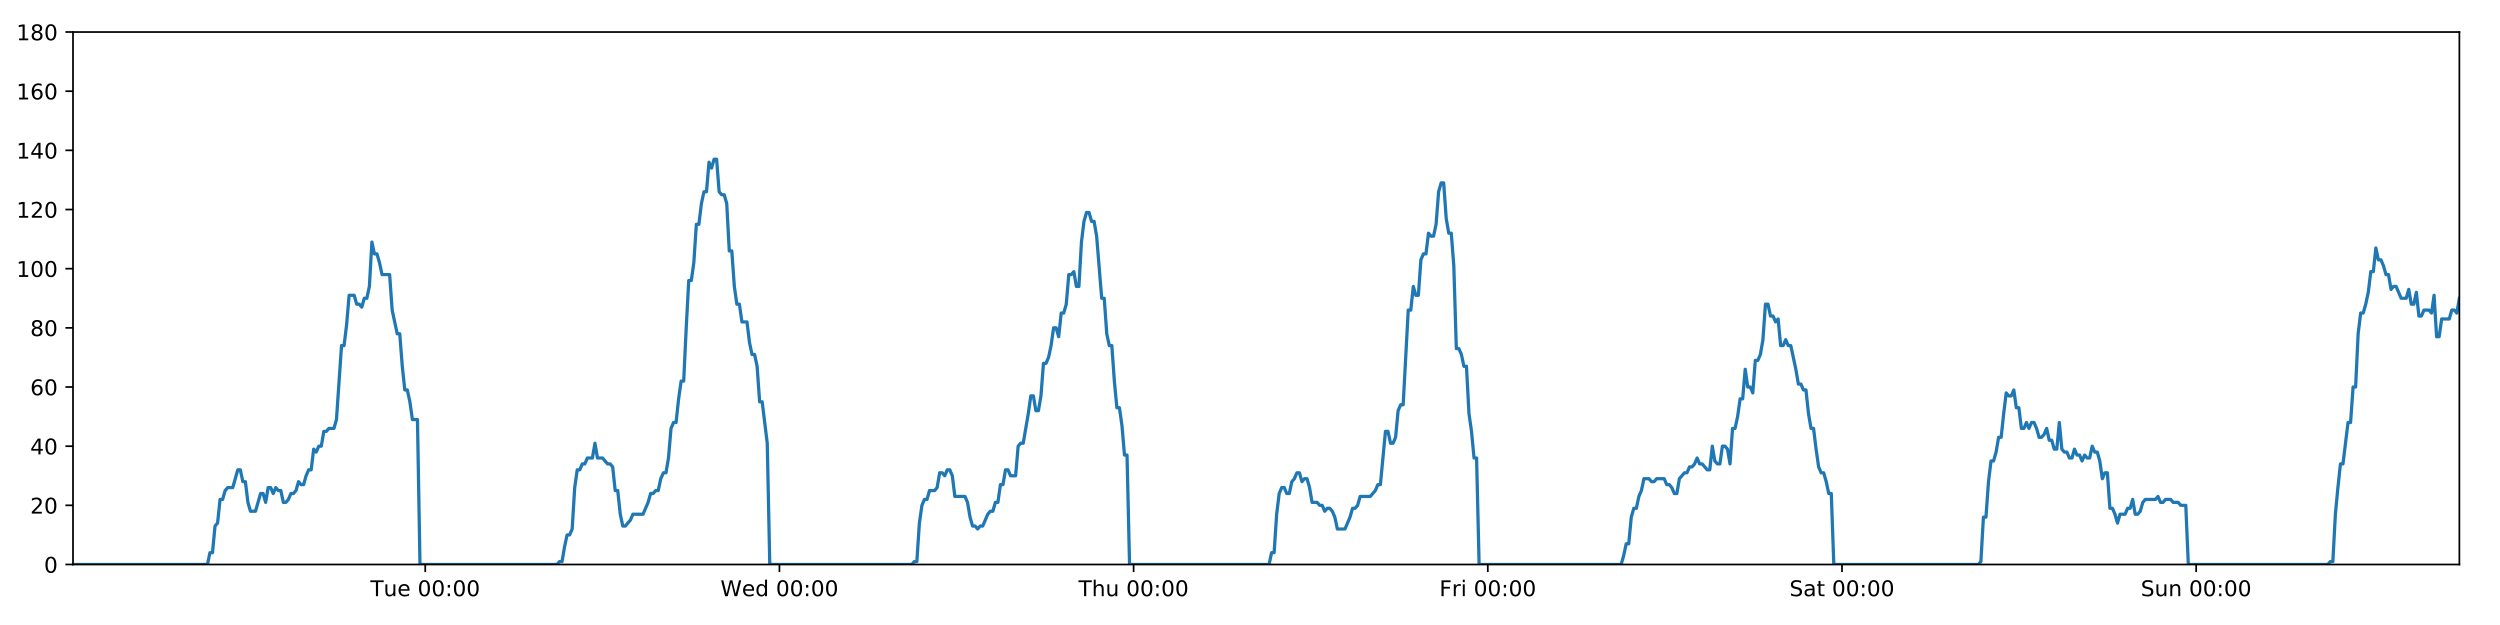
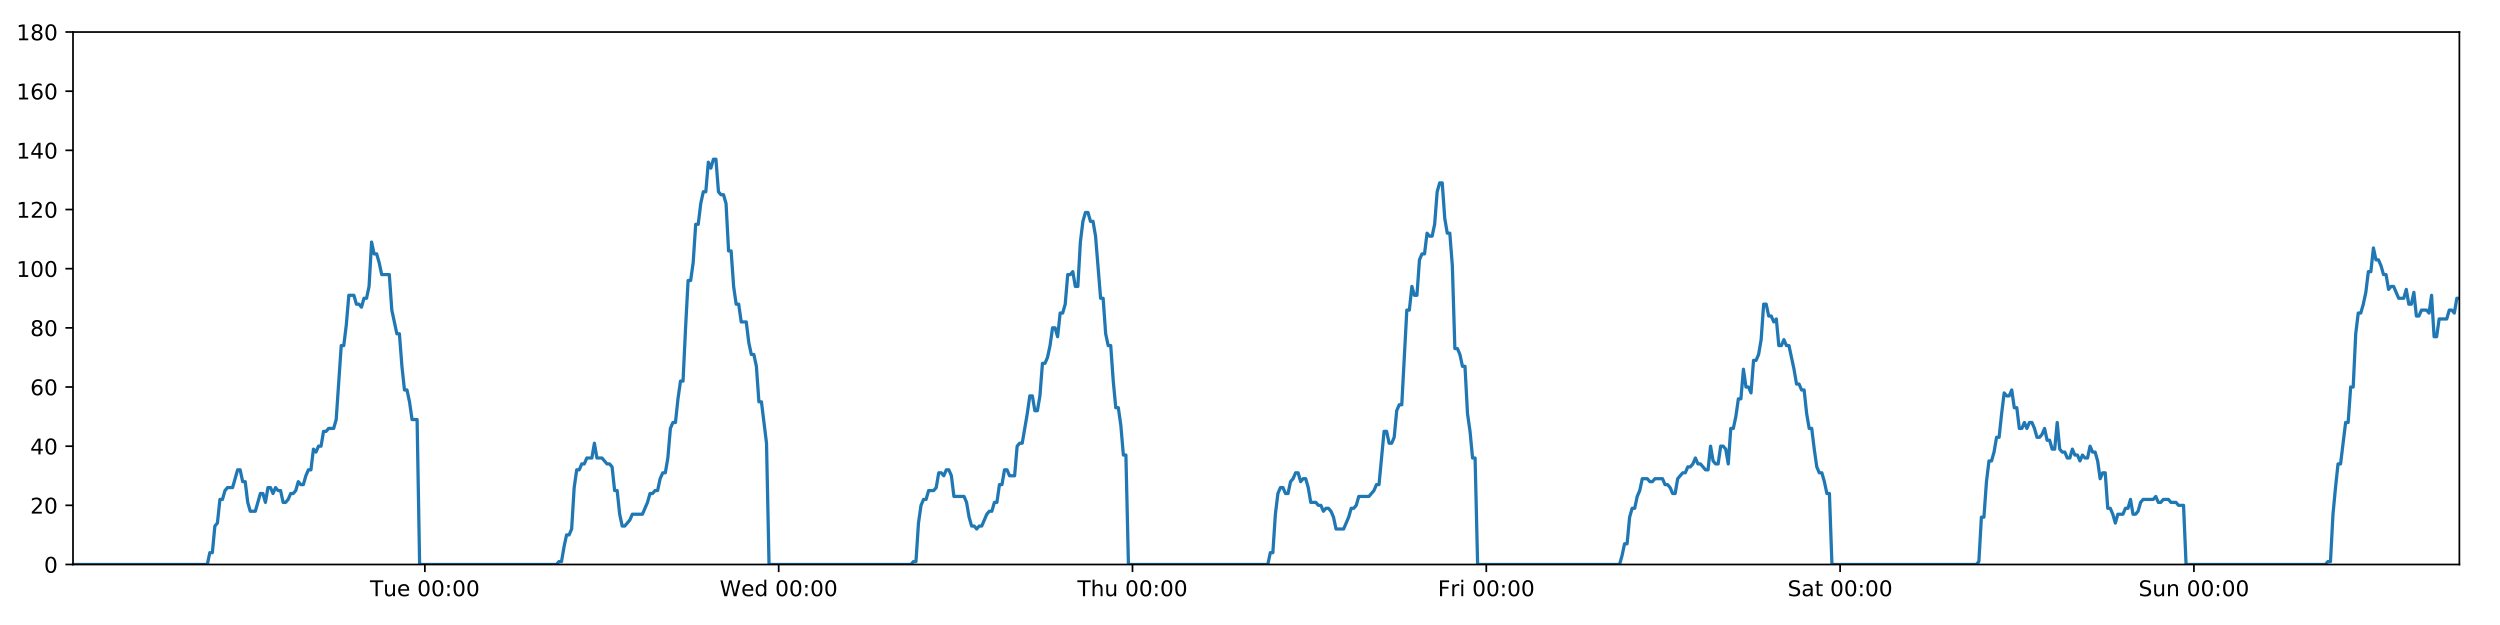
<svg xmlns="http://www.w3.org/2000/svg" xmlns:xlink="http://www.w3.org/1999/xlink" height="288pt" version="1.1" viewBox="0 0 1152 288" width="1152pt">
  <defs>
    <style type="text/css">
*{stroke-linecap:butt;stroke-linejoin:round;}
  </style>
  </defs>
  <g id="figure_1">
    <g id="patch_1">
      <path d="M 0 288  L 1152 288  L 1152 0  L 0 0  z " style="fill:#ffffff;" />
    </g>
    <g id="axes_1">
      <g id="patch_2">
        <path d="M 33.64 260.12  L 1133.28 260.12  L 1133.28 14.76  L 33.64 14.76  z " style="fill:#ffffff;" />
      </g>
      <g id="matplotlib.axis_1">
        <g id="xtick_1">
          <g id="line2d_1">
            <defs>
-               <path d="M 0 0  L 0 3.5  " id="m81a077b150" style="stroke:#000000;stroke-width:0.8;" />
-             </defs>
-             <g>
-               <use style="stroke:#000000;stroke-width:0.8;" x="195.952" xlink:href="#m81a077b150" y="260.12" />
+               <path d="M 0 0  L 0 3.5  " id="mf040debf55" style="stroke:#000000;stroke-width:0.8;" />
+             </defs>
+             <g>
+               <use style="stroke:#000000;stroke-width:0.8;" x="195.78" xlink:href="#mf040debf55" y="260.12" />
            </g>
          </g>
          <g id="text_1">
            <defs>
              <path d="M -0.297 72.906  L 61.375 72.906  L 61.375 64.594  L 35.5 64.594  L 35.5 0  L 25.594 0  L 25.594 64.594  L -0.297 64.594  z " id="DejaVuSans-84" />
              <path d="M 8.5 21.578  L 8.5 54.688  L 17.484 54.688  L 17.484 21.922  Q 17.484 14.156 20.5 10.266  Q 23.531 6.391 29.594 6.391  Q 36.859 6.391 41.078 11.031  Q 45.312 15.672 45.312 23.688  L 45.312 54.688  L 54.297 54.688  L 54.297 0  L 45.312 0  L 45.312 8.406  Q 42.047 3.422 37.719 1  Q 33.406 -1.422 27.688 -1.422  Q 18.266 -1.422 13.375 4.438  Q 8.5 10.297 8.5 21.578  z M 31.109 56  z " id="DejaVuSans-117" />
              <path d="M 56.203 29.594  L 56.203 25.203  L 14.891 25.203  Q 15.484 15.922 20.484 11.062  Q 25.484 6.203 34.422 6.203  Q 39.594 6.203 44.453 7.469  Q 49.312 8.734 54.109 11.281  L 54.109 2.781  Q 49.266 0.734 44.188 -0.344  Q 39.109 -1.422 33.891 -1.422  Q 20.797 -1.422 13.156 6.188  Q 5.516 13.812 5.516 26.812  Q 5.516 40.234 12.766 48.109  Q 20.016 56 32.328 56  Q 43.359 56 49.781 48.891  Q 56.203 41.797 56.203 29.594  z M 47.219 32.234  Q 47.125 39.594 43.094 43.984  Q 39.062 48.391 32.422 48.391  Q 24.906 48.391 20.391 44.141  Q 15.875 39.891 15.188 32.172  z " id="DejaVuSans-101" />
              <path id="DejaVuSans-32" />
              <path d="M 31.781 66.406  Q 24.172 66.406 20.328 58.906  Q 16.5 51.422 16.5 36.375  Q 16.5 21.391 20.328 13.891  Q 24.172 6.391 31.781 6.391  Q 39.453 6.391 43.281 13.891  Q 47.125 21.391 47.125 36.375  Q 47.125 51.422 43.281 58.906  Q 39.453 66.406 31.781 66.406  z M 31.781 74.219  Q 44.047 74.219 50.516 64.516  Q 56.984 54.828 56.984 36.375  Q 56.984 17.969 50.516 8.266  Q 44.047 -1.422 31.781 -1.422  Q 19.531 -1.422 13.062 8.266  Q 6.594 17.969 6.594 36.375  Q 6.594 54.828 13.062 64.516  Q 19.531 74.219 31.781 74.219  z " id="DejaVuSans-48" />
              <path d="M 11.719 12.406  L 22.016 12.406  L 22.016 0  L 11.719 0  z M 11.719 51.703  L 22.016 51.703  L 22.016 39.312  L 11.719 39.312  z " id="DejaVuSans-58" />
            </defs>
-             <g transform="translate(170.6662 274.7184)scale(0.1 -0.1)">
+             <g transform="translate(170.4941 274.7184)scale(0.1 -0.1)">
              <use xlink:href="#DejaVuSans-84" />
              <use x="60.85" xlink:href="#DejaVuSans-117" />
              <use x="124.229" xlink:href="#DejaVuSans-101" />
              <use x="185.752" xlink:href="#DejaVuSans-32" />
              <use x="217.539" xlink:href="#DejaVuSans-48" />
              <use x="281.162" xlink:href="#DejaVuSans-48" />
              <use x="344.785" xlink:href="#DejaVuSans-58" />
              <use x="378.477" xlink:href="#DejaVuSans-48" />
              <use x="442.1" xlink:href="#DejaVuSans-48" />
            </g>
          </g>
        </g>
        <g id="xtick_2">
          <g id="line2d_2">
            <g>
-               <use style="stroke:#000000;stroke-width:0.8;" x="359.16" xlink:href="#m81a077b150" y="260.12" />
+               <use style="stroke:#000000;stroke-width:0.8;" x="358.815" xlink:href="#mf040debf55" y="260.12" />
            </g>
          </g>
          <g id="text_2">
            <defs>
              <path d="M 3.328 72.906  L 13.281 72.906  L 28.609 11.281  L 43.891 72.906  L 54.984 72.906  L 70.312 11.281  L 85.594 72.906  L 95.609 72.906  L 77.297 0  L 64.891 0  L 49.516 63.281  L 33.984 0  L 21.578 0  z " id="DejaVuSans-87" />
              <path d="M 45.406 46.391  L 45.406 75.984  L 54.391 75.984  L 54.391 0  L 45.406 0  L 45.406 8.203  Q 42.578 3.328 38.25 0.953  Q 33.938 -1.422 27.875 -1.422  Q 17.969 -1.422 11.734 6.484  Q 5.516 14.406 5.516 27.297  Q 5.516 40.188 11.734 48.094  Q 17.969 56 27.875 56  Q 33.938 56 38.25 53.625  Q 42.578 51.266 45.406 46.391  z M 14.797 27.297  Q 14.797 17.391 18.875 11.75  Q 22.953 6.109 30.078 6.109  Q 37.203 6.109 41.297 11.75  Q 45.406 17.391 45.406 27.297  Q 45.406 37.203 41.297 42.844  Q 37.203 48.484 30.078 48.484  Q 22.953 48.484 18.875 42.844  Q 14.797 37.203 14.797 27.297  z " id="DejaVuSans-100" />
            </defs>
-             <g transform="translate(331.971 274.7184)scale(0.1 -0.1)">
+             <g transform="translate(331.6259 274.7184)scale(0.1 -0.1)">
              <use xlink:href="#DejaVuSans-87" />
              <use x="98.799" xlink:href="#DejaVuSans-101" />
              <use x="160.322" xlink:href="#DejaVuSans-100" />
              <use x="223.799" xlink:href="#DejaVuSans-32" />
              <use x="255.586" xlink:href="#DejaVuSans-48" />
              <use x="319.209" xlink:href="#DejaVuSans-48" />
              <use x="382.832" xlink:href="#DejaVuSans-58" />
              <use x="416.523" xlink:href="#DejaVuSans-48" />
              <use x="480.146" xlink:href="#DejaVuSans-48" />
            </g>
          </g>
        </g>
        <g id="xtick_3">
          <g id="line2d_3">
            <g>
-               <use style="stroke:#000000;stroke-width:0.8;" x="522.368" xlink:href="#m81a077b150" y="260.12" />
+               <use style="stroke:#000000;stroke-width:0.8;" x="521.85" xlink:href="#mf040debf55" y="260.12" />
            </g>
          </g>
          <g id="text_3">
            <defs>
              <path d="M 54.891 33.016  L 54.891 0  L 45.906 0  L 45.906 32.719  Q 45.906 40.484 42.875 44.328  Q 39.844 48.188 33.797 48.188  Q 26.516 48.188 22.312 43.547  Q 18.109 38.922 18.109 30.906  L 18.109 0  L 9.078 0  L 9.078 75.984  L 18.109 75.984  L 18.109 46.188  Q 21.344 51.125 25.703 53.562  Q 30.078 56 35.797 56  Q 45.219 56 50.047 50.172  Q 54.891 44.344 54.891 33.016  z " id="DejaVuSans-104" />
            </defs>
-             <g transform="translate(496.9782 274.7184)scale(0.1 -0.1)">
+             <g transform="translate(496.4599 274.7184)scale(0.1 -0.1)">
              <use xlink:href="#DejaVuSans-84" />
              <use x="61.084" xlink:href="#DejaVuSans-104" />
              <use x="124.463" xlink:href="#DejaVuSans-117" />
              <use x="187.842" xlink:href="#DejaVuSans-32" />
              <use x="219.629" xlink:href="#DejaVuSans-48" />
              <use x="283.252" xlink:href="#DejaVuSans-48" />
              <use x="346.875" xlink:href="#DejaVuSans-58" />
              <use x="380.566" xlink:href="#DejaVuSans-48" />
              <use x="444.189" xlink:href="#DejaVuSans-48" />
            </g>
          </g>
        </g>
        <g id="xtick_4">
          <g id="line2d_4">
            <g>
-               <use style="stroke:#000000;stroke-width:0.8;" x="685.576" xlink:href="#m81a077b150" y="260.12" />
+               <use style="stroke:#000000;stroke-width:0.8;" x="684.885" xlink:href="#mf040debf55" y="260.12" />
            </g>
          </g>
          <g id="text_4">
            <defs>
              <path d="M 9.812 72.906  L 51.703 72.906  L 51.703 64.594  L 19.672 64.594  L 19.672 43.109  L 48.578 43.109  L 48.578 34.812  L 19.672 34.812  L 19.672 0  L 9.812 0  z " id="DejaVuSans-70" />
              <path d="M 41.109 46.297  Q 39.594 47.172 37.812 47.578  Q 36.031 48 33.891 48  Q 26.266 48 22.188 43.047  Q 18.109 38.094 18.109 28.812  L 18.109 0  L 9.078 0  L 9.078 54.688  L 18.109 54.688  L 18.109 46.188  Q 20.953 51.172 25.484 53.578  Q 30.031 56 36.531 56  Q 37.453 56 38.578 55.875  Q 39.703 55.766 41.062 55.516  z " id="DejaVuSans-114" />
              <path d="M 9.422 54.688  L 18.406 54.688  L 18.406 0  L 9.422 0  z M 9.422 75.984  L 18.406 75.984  L 18.406 64.594  L 9.422 64.594  z " id="DejaVuSans-105" />
            </defs>
-             <g transform="translate(663.2627 274.7184)scale(0.1 -0.1)">
+             <g transform="translate(662.5714 274.7184)scale(0.1 -0.1)">
              <use xlink:href="#DejaVuSans-70" />
              <use x="57.41" xlink:href="#DejaVuSans-114" />
              <use x="98.523" xlink:href="#DejaVuSans-105" />
              <use x="126.307" xlink:href="#DejaVuSans-32" />
              <use x="158.094" xlink:href="#DejaVuSans-48" />
              <use x="221.717" xlink:href="#DejaVuSans-48" />
              <use x="285.34" xlink:href="#DejaVuSans-58" />
              <use x="319.031" xlink:href="#DejaVuSans-48" />
              <use x="382.654" xlink:href="#DejaVuSans-48" />
            </g>
          </g>
        </g>
        <g id="xtick_5">
          <g id="line2d_5">
            <g>
-               <use style="stroke:#000000;stroke-width:0.8;" x="848.784" xlink:href="#m81a077b150" y="260.12" />
+               <use style="stroke:#000000;stroke-width:0.8;" x="847.919" xlink:href="#mf040debf55" y="260.12" />
            </g>
          </g>
          <g id="text_5">
            <defs>
              <path d="M 53.516 70.516  L 53.516 60.891  Q 47.906 63.578 42.922 64.891  Q 37.938 66.219 33.297 66.219  Q 25.25 66.219 20.875 63.094  Q 16.5 59.969 16.5 54.203  Q 16.5 49.359 19.406 46.891  Q 22.312 44.438 30.422 42.922  L 36.375 41.703  Q 47.406 39.594 52.656 34.297  Q 57.906 29 57.906 20.125  Q 57.906 9.516 50.797 4.047  Q 43.703 -1.422 29.984 -1.422  Q 24.812 -1.422 18.969 -0.25  Q 13.141 0.922 6.891 3.219  L 6.891 13.375  Q 12.891 10.016 18.656 8.297  Q 24.422 6.594 29.984 6.594  Q 38.422 6.594 43.016 9.906  Q 47.609 13.234 47.609 19.391  Q 47.609 24.75 44.312 27.781  Q 41.016 30.812 33.5 32.328  L 27.484 33.5  Q 16.453 35.688 11.516 40.375  Q 6.594 45.062 6.594 53.422  Q 6.594 63.094 13.406 68.656  Q 20.219 74.219 32.172 74.219  Q 37.312 74.219 42.625 73.281  Q 47.953 72.359 53.516 70.516  z " id="DejaVuSans-83" />
              <path d="M 34.281 27.484  Q 23.391 27.484 19.188 25  Q 14.984 22.516 14.984 16.5  Q 14.984 11.719 18.141 8.906  Q 21.297 6.109 26.703 6.109  Q 34.188 6.109 38.703 11.406  Q 43.219 16.703 43.219 25.484  L 43.219 27.484  z M 52.203 31.203  L 52.203 0  L 43.219 0  L 43.219 8.297  Q 40.141 3.328 35.547 0.953  Q 30.953 -1.422 24.312 -1.422  Q 15.922 -1.422 10.953 3.297  Q 6 8.016 6 15.922  Q 6 25.141 12.172 29.828  Q 18.359 34.516 30.609 34.516  L 43.219 34.516  L 43.219 35.406  Q 43.219 41.609 39.141 45  Q 35.062 48.391 27.688 48.391  Q 23 48.391 18.547 47.266  Q 14.109 46.141 10.016 43.891  L 10.016 52.203  Q 14.938 54.109 19.578 55.047  Q 24.219 56 28.609 56  Q 40.484 56 46.344 49.844  Q 52.203 43.703 52.203 31.203  z " id="DejaVuSans-97" />
              <path d="M 18.312 70.219  L 18.312 54.688  L 36.812 54.688  L 36.812 47.703  L 18.312 47.703  L 18.312 18.016  Q 18.312 11.328 20.141 9.422  Q 21.969 7.516 27.594 7.516  L 36.812 7.516  L 36.812 0  L 27.594 0  Q 17.188 0 13.234 3.875  Q 9.281 7.766 9.281 18.016  L 9.281 47.703  L 2.688 47.703  L 2.688 54.688  L 9.281 54.688  L 9.281 70.219  z " id="DejaVuSans-116" />
            </defs>
-             <g transform="translate(824.587 274.7184)scale(0.1 -0.1)">
+             <g transform="translate(823.7226 274.7184)scale(0.1 -0.1)">
              <use xlink:href="#DejaVuSans-83" />
              <use x="63.477" xlink:href="#DejaVuSans-97" />
              <use x="124.756" xlink:href="#DejaVuSans-116" />
              <use x="163.965" xlink:href="#DejaVuSans-32" />
              <use x="195.752" xlink:href="#DejaVuSans-48" />
              <use x="259.375" xlink:href="#DejaVuSans-48" />
              <use x="322.998" xlink:href="#DejaVuSans-58" />
              <use x="356.689" xlink:href="#DejaVuSans-48" />
              <use x="420.312" xlink:href="#DejaVuSans-48" />
            </g>
          </g>
        </g>
        <g id="xtick_6">
          <g id="line2d_6">
            <g>
-               <use style="stroke:#000000;stroke-width:0.8;" x="1011.992" xlink:href="#m81a077b150" y="260.12" />
+               <use style="stroke:#000000;stroke-width:0.8;" x="1010.954" xlink:href="#mf040debf55" y="260.12" />
            </g>
          </g>
          <g id="text_6">
            <defs>
              <path d="M 54.891 33.016  L 54.891 0  L 45.906 0  L 45.906 32.719  Q 45.906 40.484 42.875 44.328  Q 39.844 48.188 33.797 48.188  Q 26.516 48.188 22.312 43.547  Q 18.109 38.922 18.109 30.906  L 18.109 0  L 9.078 0  L 9.078 54.688  L 18.109 54.688  L 18.109 46.188  Q 21.344 51.125 25.703 53.562  Q 30.078 56 35.797 56  Q 45.219 56 50.047 50.172  Q 54.891 44.344 54.891 33.016  z " id="DejaVuSans-110" />
            </defs>
-             <g transform="translate(986.4816 274.7184)scale(0.1 -0.1)">
+             <g transform="translate(985.4442 274.7184)scale(0.1 -0.1)">
              <use xlink:href="#DejaVuSans-83" />
              <use x="63.477" xlink:href="#DejaVuSans-117" />
              <use x="126.855" xlink:href="#DejaVuSans-110" />
              <use x="190.234" xlink:href="#DejaVuSans-32" />
              <use x="222.021" xlink:href="#DejaVuSans-48" />
              <use x="285.645" xlink:href="#DejaVuSans-48" />
              <use x="349.268" xlink:href="#DejaVuSans-58" />
              <use x="382.959" xlink:href="#DejaVuSans-48" />
              <use x="446.582" xlink:href="#DejaVuSans-48" />
            </g>
          </g>
        </g>
      </g>
      <g id="matplotlib.axis_2">
        <g id="ytick_1">
          <g id="line2d_7">
            <defs>
-               <path d="M 0 0  L -3.5 0  " id="m6b0359a72a" style="stroke:#000000;stroke-width:0.8;" />
-             </defs>
-             <g>
-               <use style="stroke:#000000;stroke-width:0.8;" x="33.64" xlink:href="#m6b0359a72a" y="260.12" />
+               <path d="M 0 0  L -3.5 0  " id="m5a6b0db1db" style="stroke:#000000;stroke-width:0.8;" />
+             </defs>
+             <g>
+               <use style="stroke:#000000;stroke-width:0.8;" x="33.64" xlink:href="#m5a6b0db1db" y="260.12" />
            </g>
          </g>
          <g id="text_7">
            <g transform="translate(20.2775 263.9192)scale(0.1 -0.1)">
              <use xlink:href="#DejaVuSans-48" />
            </g>
          </g>
        </g>
        <g id="ytick_2">
          <g id="line2d_8">
            <g>
-               <use style="stroke:#000000;stroke-width:0.8;" x="33.64" xlink:href="#m6b0359a72a" y="232.858" />
+               <use style="stroke:#000000;stroke-width:0.8;" x="33.64" xlink:href="#m5a6b0db1db" y="232.858" />
            </g>
          </g>
          <g id="text_8">
            <defs>
              <path d="M 19.188 8.297  L 53.609 8.297  L 53.609 0  L 7.328 0  L 7.328 8.297  Q 12.938 14.109 22.625 23.891  Q 32.328 33.688 34.812 36.531  Q 39.547 41.844 41.422 45.531  Q 43.312 49.219 43.312 52.781  Q 43.312 58.594 39.234 62.25  Q 35.156 65.922 28.609 65.922  Q 23.969 65.922 18.812 64.312  Q 13.672 62.703 7.812 59.422  L 7.812 69.391  Q 13.766 71.781 18.938 73  Q 24.125 74.219 28.422 74.219  Q 39.75 74.219 46.484 68.547  Q 53.219 62.891 53.219 53.422  Q 53.219 48.922 51.531 44.891  Q 49.859 40.875 45.406 35.406  Q 44.188 33.984 37.641 27.219  Q 31.109 20.453 19.188 8.297  z " id="DejaVuSans-50" />
            </defs>
            <g transform="translate(13.915 236.657)scale(0.1 -0.1)">
              <use xlink:href="#DejaVuSans-50" />
              <use x="63.623" xlink:href="#DejaVuSans-48" />
            </g>
          </g>
        </g>
        <g id="ytick_3">
          <g id="line2d_9">
            <g>
-               <use style="stroke:#000000;stroke-width:0.8;" x="33.64" xlink:href="#m6b0359a72a" y="205.596" />
+               <use style="stroke:#000000;stroke-width:0.8;" x="33.64" xlink:href="#m5a6b0db1db" y="205.596" />
            </g>
          </g>
          <g id="text_9">
            <defs>
              <path d="M 37.797 64.312  L 12.891 25.391  L 37.797 25.391  z M 35.203 72.906  L 47.609 72.906  L 47.609 25.391  L 58.016 25.391  L 58.016 17.188  L 47.609 17.188  L 47.609 0  L 37.797 0  L 37.797 17.188  L 4.891 17.188  L 4.891 26.703  z " id="DejaVuSans-52" />
            </defs>
            <g transform="translate(13.915 209.3948)scale(0.1 -0.1)">
              <use xlink:href="#DejaVuSans-52" />
              <use x="63.623" xlink:href="#DejaVuSans-48" />
            </g>
          </g>
        </g>
        <g id="ytick_4">
          <g id="line2d_10">
            <g>
-               <use style="stroke:#000000;stroke-width:0.8;" x="33.64" xlink:href="#m6b0359a72a" y="178.333" />
+               <use style="stroke:#000000;stroke-width:0.8;" x="33.64" xlink:href="#m5a6b0db1db" y="178.333" />
            </g>
          </g>
          <g id="text_10">
            <defs>
              <path d="M 33.016 40.375  Q 26.375 40.375 22.484 35.828  Q 18.609 31.297 18.609 23.391  Q 18.609 15.531 22.484 10.953  Q 26.375 6.391 33.016 6.391  Q 39.656 6.391 43.531 10.953  Q 47.406 15.531 47.406 23.391  Q 47.406 31.297 43.531 35.828  Q 39.656 40.375 33.016 40.375  z M 52.594 71.297  L 52.594 62.312  Q 48.875 64.062 45.094 64.984  Q 41.312 65.922 37.594 65.922  Q 27.828 65.922 22.672 59.328  Q 17.531 52.734 16.797 39.406  Q 19.672 43.656 24.016 45.922  Q 28.375 48.188 33.594 48.188  Q 44.578 48.188 50.953 41.516  Q 57.328 34.859 57.328 23.391  Q 57.328 12.156 50.688 5.359  Q 44.047 -1.422 33.016 -1.422  Q 20.359 -1.422 13.672 8.266  Q 6.984 17.969 6.984 36.375  Q 6.984 53.656 15.188 63.938  Q 23.391 74.219 37.203 74.219  Q 40.922 74.219 44.703 73.484  Q 48.484 72.75 52.594 71.297  z " id="DejaVuSans-54" />
            </defs>
            <g transform="translate(13.915 182.1326)scale(0.1 -0.1)">
              <use xlink:href="#DejaVuSans-54" />
              <use x="63.623" xlink:href="#DejaVuSans-48" />
            </g>
          </g>
        </g>
        <g id="ytick_5">
          <g id="line2d_11">
            <g>
-               <use style="stroke:#000000;stroke-width:0.8;" x="33.64" xlink:href="#m6b0359a72a" y="151.071" />
+               <use style="stroke:#000000;stroke-width:0.8;" x="33.64" xlink:href="#m5a6b0db1db" y="151.071" />
            </g>
          </g>
          <g id="text_11">
            <defs>
              <path d="M 31.781 34.625  Q 24.75 34.625 20.719 30.859  Q 16.703 27.094 16.703 20.516  Q 16.703 13.922 20.719 10.156  Q 24.75 6.391 31.781 6.391  Q 38.812 6.391 42.859 10.172  Q 46.922 13.969 46.922 20.516  Q 46.922 27.094 42.891 30.859  Q 38.875 34.625 31.781 34.625  z M 21.922 38.812  Q 15.578 40.375 12.031 44.719  Q 8.5 49.078 8.5 55.328  Q 8.5 64.062 14.719 69.141  Q 20.953 74.219 31.781 74.219  Q 42.672 74.219 48.875 69.141  Q 55.078 64.062 55.078 55.328  Q 55.078 49.078 51.531 44.719  Q 48 40.375 41.703 38.812  Q 48.828 37.156 52.797 32.312  Q 56.781 27.484 56.781 20.516  Q 56.781 9.906 50.312 4.234  Q 43.844 -1.422 31.781 -1.422  Q 19.734 -1.422 13.25 4.234  Q 6.781 9.906 6.781 20.516  Q 6.781 27.484 10.781 32.312  Q 14.797 37.156 21.922 38.812  z M 18.312 54.391  Q 18.312 48.734 21.844 45.562  Q 25.391 42.391 31.781 42.391  Q 38.141 42.391 41.719 45.562  Q 45.312 48.734 45.312 54.391  Q 45.312 60.062 41.719 63.234  Q 38.141 66.406 31.781 66.406  Q 25.391 66.406 21.844 63.234  Q 18.312 60.062 18.312 54.391  z " id="DejaVuSans-56" />
            </defs>
            <g transform="translate(13.915 154.8703)scale(0.1 -0.1)">
              <use xlink:href="#DejaVuSans-56" />
              <use x="63.623" xlink:href="#DejaVuSans-48" />
            </g>
          </g>
        </g>
        <g id="ytick_6">
          <g id="line2d_12">
            <g>
-               <use style="stroke:#000000;stroke-width:0.8;" x="33.64" xlink:href="#m6b0359a72a" y="123.809" />
+               <use style="stroke:#000000;stroke-width:0.8;" x="33.64" xlink:href="#m5a6b0db1db" y="123.809" />
            </g>
          </g>
          <g id="text_12">
            <defs>
              <path d="M 12.406 8.297  L 28.516 8.297  L 28.516 63.922  L 10.984 60.406  L 10.984 69.391  L 28.422 72.906  L 38.281 72.906  L 38.281 8.297  L 54.391 8.297  L 54.391 0  L 12.406 0  z " id="DejaVuSans-49" />
            </defs>
            <g transform="translate(7.5525 127.6081)scale(0.1 -0.1)">
              <use xlink:href="#DejaVuSans-49" />
              <use x="63.623" xlink:href="#DejaVuSans-48" />
              <use x="127.246" xlink:href="#DejaVuSans-48" />
            </g>
          </g>
        </g>
        <g id="ytick_7">
          <g id="line2d_13">
            <g>
-               <use style="stroke:#000000;stroke-width:0.8;" x="33.64" xlink:href="#m6b0359a72a" y="96.547" />
+               <use style="stroke:#000000;stroke-width:0.8;" x="33.64" xlink:href="#m5a6b0db1db" y="96.547" />
            </g>
          </g>
          <g id="text_13">
            <g transform="translate(7.5525 100.3459)scale(0.1 -0.1)">
              <use xlink:href="#DejaVuSans-49" />
              <use x="63.623" xlink:href="#DejaVuSans-50" />
              <use x="127.246" xlink:href="#DejaVuSans-48" />
            </g>
          </g>
        </g>
        <g id="ytick_8">
          <g id="line2d_14">
            <g>
-               <use style="stroke:#000000;stroke-width:0.8;" x="33.64" xlink:href="#m6b0359a72a" y="69.284" />
+               <use style="stroke:#000000;stroke-width:0.8;" x="33.64" xlink:href="#m5a6b0db1db" y="69.284" />
            </g>
          </g>
          <g id="text_14">
            <g transform="translate(7.5525 73.08366)scale(0.1 -0.1)">
              <use xlink:href="#DejaVuSans-49" />
              <use x="63.623" xlink:href="#DejaVuSans-52" />
              <use x="127.246" xlink:href="#DejaVuSans-48" />
            </g>
          </g>
        </g>
        <g id="ytick_9">
          <g id="line2d_15">
            <g>
-               <use style="stroke:#000000;stroke-width:0.8;" x="33.64" xlink:href="#m6b0359a72a" y="42.022" />
+               <use style="stroke:#000000;stroke-width:0.8;" x="33.64" xlink:href="#m5a6b0db1db" y="42.022" />
            </g>
          </g>
          <g id="text_15">
            <g transform="translate(7.5525 45.82144)scale(0.1 -0.1)">
              <use xlink:href="#DejaVuSans-49" />
              <use x="63.623" xlink:href="#DejaVuSans-54" />
              <use x="127.246" xlink:href="#DejaVuSans-48" />
            </g>
          </g>
        </g>
        <g id="ytick_10">
          <g id="line2d_16">
            <g>
-               <use style="stroke:#000000;stroke-width:0.8;" x="33.64" xlink:href="#m6b0359a72a" y="14.76" />
+               <use style="stroke:#000000;stroke-width:0.8;" x="33.64" xlink:href="#m5a6b0db1db" y="14.76" />
            </g>
          </g>
          <g id="text_16">
            <g transform="translate(7.5525 18.55922)scale(0.1 -0.1)">
              <use xlink:href="#DejaVuSans-49" />
              <use x="63.623" xlink:href="#DejaVuSans-56" />
              <use x="127.246" xlink:href="#DejaVuSans-48" />
            </g>
          </g>
        </g>
      </g>
      <g id="line2d_17">
-         <path clip-path="url(#pccaf91b70d)" d="M 33.64 260.12  L 95.584 260.12  L 96.75 254.668  L 97.916 254.668  L 99.084 242.4  L 100.249 241.036  L 101.414 230.132  L 102.582 230.132  L 103.752 226.042  L 104.918 224.679  L 107.249 224.679  L 109.579 216.5  L 110.744 216.5  L 111.909 221.953  L 113.075 221.953  L 114.24 231.495  L 115.406 235.584  L 117.737 235.584  L 120.07 227.405  L 121.235 227.405  L 122.4 231.495  L 123.566 224.679  L 124.731 224.679  L 125.896 227.405  L 127.066 224.679  L 128.232 226.042  L 129.397 226.042  L 130.563 231.495  L 131.728 231.495  L 132.893 230.132  L 134.057 227.405  L 135.223 227.405  L 136.389 226.042  L 137.556 221.953  L 138.722 223.316  L 139.89 223.316  L 141.056 219.227  L 142.222 216.5  L 143.387 216.5  L 144.552 206.959  L 145.718 208.322  L 146.884 205.596  L 148.05 205.596  L 149.216 198.78  L 150.381 198.78  L 151.546 197.417  L 153.878 197.417  L 155.043 193.328  L 157.374 159.25  L 158.541 159.25  L 159.709 149.708  L 160.876 136.077  L 163.208 136.077  L 164.374 140.166  L 165.54 140.166  L 166.706 141.529  L 167.872 137.44  L 169.038 137.44  L 170.206 131.988  L 171.375 111.541  L 172.541 116.993  L 173.709 116.993  L 174.876 121.083  L 176.044 126.535  L 179.541 126.535  L 180.707 142.892  L 183.037 153.797  L 184.204 153.797  L 185.369 168.792  L 186.536 179.696  L 187.701 179.696  L 188.867 185.149  L 190.033 193.328  L 192.366 193.328  L 193.532 260.12  L 256.671 260.12  L 257.817 258.757  L 258.986 258.757  L 260.151 251.941  L 261.317 246.489  L 262.485 246.489  L 263.655 243.763  L 264.822 224.679  L 265.988 216.5  L 267.154 216.5  L 268.32 213.774  L 269.486 213.774  L 270.652 211.048  L 272.984 211.048  L 274.15 204.232  L 275.317 211.048  L 277.648 211.048  L 279.981 213.774  L 281.149 213.774  L 282.316 215.137  L 283.481 226.042  L 284.647 226.042  L 285.813 236.947  L 286.98 242.4  L 288.145 242.4  L 290.477 239.673  L 291.644 236.947  L 296.311 236.947  L 298.644 231.495  L 299.811 227.405  L 300.978 227.405  L 302.144 226.042  L 303.31 226.042  L 304.476 220.59  L 305.702 217.864  L 306.869 217.864  L 308.036 211.048  L 309.202 197.417  L 310.368 194.691  L 311.536 194.691  L 312.705 183.786  L 313.875 175.607  L 315.043 175.607  L 316.211 151.071  L 317.379 129.261  L 318.546 129.261  L 319.711 121.083  L 320.877 103.362  L 322.043 103.362  L 323.21 93.82  L 324.38 88.368  L 325.546 88.368  L 326.712 74.737  L 327.879 77.463  L 329.049 73.374  L 330.214 73.374  L 331.381 88.368  L 332.548 89.731  L 333.714 89.731  L 334.882 93.82  L 336.048 115.63  L 337.214 115.63  L 338.381 131.988  L 339.546 140.166  L 340.712 140.166  L 341.877 148.345  L 344.208 148.345  L 345.375 157.887  L 346.541 163.339  L 347.709 163.339  L 348.874 168.792  L 350.042 185.149  L 351.207 185.149  L 353.547 204.232  L 354.714 260.12  L 420.172 260.12  L 421.319 258.757  L 422.484 258.757  L 423.651 241.036  L 424.82 232.858  L 425.986 230.132  L 427.152 230.132  L 428.324 226.042  L 430.658 226.042  L 431.827 224.679  L 432.993 217.864  L 434.16 217.864  L 435.326 219.227  L 436.495 216.5  L 437.662 216.5  L 438.828 219.227  L 439.995 228.768  L 444.665 228.768  L 445.831 231.495  L 446.997 238.31  L 448.165 242.4  L 449.333 242.4  L 450.499 243.763  L 451.667 242.4  L 452.832 242.4  L 455.166 236.947  L 456.332 235.584  L 457.497 235.584  L 458.664 231.495  L 459.83 231.495  L 460.996 223.316  L 462.162 223.316  L 463.328 216.5  L 464.494 216.5  L 465.662 219.227  L 467.993 219.227  L 469.161 205.596  L 470.329 204.232  L 471.498 204.232  L 473.834 190.601  L 474.999 182.423  L 476.17 182.423  L 477.337 189.238  L 478.502 189.238  L 479.667 182.423  L 480.833 167.428  L 481.999 167.428  L 483.168 164.702  L 484.334 159.25  L 485.499 151.071  L 486.665 151.071  L 487.83 155.16  L 488.998 144.256  L 490.164 144.256  L 491.331 140.166  L 492.498 126.535  L 493.665 126.535  L 494.831 125.172  L 495.999 131.988  L 497.164 131.988  L 498.331 111.541  L 499.497 101.999  L 500.663 97.91  L 501.829 97.91  L 502.995 101.999  L 504.161 101.999  L 505.327 108.815  L 507.661 137.44  L 508.828 137.44  L 509.994 153.797  L 511.163 159.25  L 512.328 159.25  L 513.494 175.607  L 514.661 187.875  L 515.831 187.875  L 516.996 196.054  L 518.162 209.685  L 519.33 209.685  L 520.497 260.12  L 584.785 260.12  L 585.95 254.668  L 587.116 254.668  L 588.282 236.947  L 589.447 227.405  L 590.613 224.679  L 591.778 224.679  L 592.944 227.405  L 594.109 227.405  L 595.274 221.953  L 596.44 220.59  L 597.607 217.864  L 598.774 217.864  L 599.939 221.953  L 601.104 220.59  L 602.271 220.59  L 603.435 224.679  L 604.601 231.495  L 606.936 231.495  L 608.102 232.858  L 609.267 232.858  L 610.433 235.584  L 611.599 234.221  L 612.764 234.221  L 613.929 235.584  L 615.095 238.31  L 616.26 243.763  L 619.757 243.763  L 622.088 238.31  L 623.257 234.221  L 624.422 234.221  L 625.587 232.858  L 626.753 228.768  L 631.419 228.768  L 633.753 226.042  L 634.919 223.316  L 636.084 223.316  L 638.418 198.78  L 639.585 198.78  L 640.752 204.232  L 641.919 204.232  L 643.087 201.506  L 644.253 189.238  L 645.419 186.512  L 646.584 186.512  L 648.916 142.892  L 650.083 142.892  L 651.249 131.988  L 652.416 136.077  L 653.582 136.077  L 654.748 119.72  L 655.914 116.993  L 657.08 116.993  L 658.246 107.452  L 659.414 108.815  L 660.58 108.815  L 661.746 103.362  L 662.913 88.368  L 664.08 84.279  L 665.247 84.279  L 666.413 100.636  L 667.579 107.452  L 668.745 107.452  L 669.911 122.446  L 671.078 160.613  L 672.243 160.613  L 673.41 163.339  L 674.576 168.792  L 675.742 168.792  L 676.908 190.601  L 678.075 198.78  L 679.241 211.048  L 680.407 211.048  L 681.574 260.12  L 747.025 260.12  L 748.191 256.031  L 749.357 250.578  L 750.524 250.578  L 751.691 238.31  L 752.858 234.221  L 754.027 234.221  L 755.193 228.768  L 756.36 226.042  L 757.527 220.59  L 759.864 220.59  L 761.032 221.953  L 762.197 221.953  L 763.363 220.59  L 766.862 220.59  L 768.027 223.316  L 769.194 223.316  L 770.36 224.679  L 771.526 227.405  L 772.694 227.405  L 773.86 220.59  L 776.194 217.864  L 777.362 217.864  L 778.532 215.137  L 779.701 215.137  L 780.869 213.774  L 782.034 211.048  L 783.202 213.774  L 784.368 213.774  L 786.699 216.5  L 787.864 216.5  L 789.029 205.596  L 790.194 212.411  L 791.36 213.774  L 792.525 213.774  L 793.69 205.596  L 794.857 205.596  L 796.023 206.959  L 797.188 213.774  L 798.354 197.417  L 799.52 197.417  L 800.688 191.964  L 801.853 183.786  L 803.022 183.786  L 804.187 170.155  L 805.352 178.333  L 806.521 178.333  L 807.686 181.06  L 808.852 166.065  L 810.017 166.065  L 811.186 163.339  L 812.354 156.524  L 813.521 140.166  L 814.686 140.166  L 815.852 145.619  L 817.02 145.619  L 818.186 148.345  L 819.355 146.982  L 820.523 159.25  L 821.691 159.25  L 822.856 156.524  L 824.025 159.25  L 825.19 159.25  L 827.524 170.155  L 828.691 176.97  L 829.857 176.97  L 831.023 179.696  L 832.19 179.696  L 833.355 190.601  L 834.521 197.417  L 835.688 197.417  L 836.854 206.959  L 838.023 215.137  L 839.189 217.864  L 840.357 217.864  L 841.524 221.953  L 842.689 227.405  L 843.857 227.405  L 845.022 260.12  L 911.628 260.12  L 912.794 258.757  L 913.961 238.31  L 915.129 238.31  L 916.297 221.953  L 917.462 212.411  L 918.629 212.411  L 919.794 208.322  L 920.962 201.506  L 922.127 201.506  L 923.294 190.601  L 924.462 181.06  L 925.627 182.423  L 926.793 182.423  L 927.958 179.696  L 929.123 187.875  L 930.288 187.875  L 931.453 197.417  L 932.619 197.417  L 933.784 194.691  L 934.948 197.417  L 936.113 194.691  L 937.279 194.691  L 938.444 197.417  L 939.609 201.506  L 940.773 201.506  L 941.939 200.143  L 943.106 197.417  L 944.271 202.869  L 945.436 202.869  L 946.601 206.959  L 947.766 206.959  L 948.931 194.691  L 950.096 206.959  L 951.262 208.322  L 952.427 208.322  L 953.591 211.048  L 954.756 211.048  L 955.921 206.959  L 957.088 209.685  L 958.253 209.685  L 959.421 212.411  L 960.586 209.685  L 961.752 211.048  L 962.919 211.048  L 964.084 205.596  L 965.252 208.322  L 966.418 208.322  L 967.582 212.411  L 968.747 220.59  L 969.912 217.864  L 971.077 217.864  L 972.244 234.221  L 973.409 234.221  L 974.574 236.947  L 975.742 241.036  L 976.907 236.947  L 979.241 236.947  L 980.408 234.221  L 981.574 234.221  L 982.739 230.132  L 983.904 236.947  L 985.069 236.947  L 986.237 235.584  L 987.402 231.495  L 988.567 230.132  L 993.229 230.132  L 994.394 228.768  L 995.559 231.495  L 996.724 231.495  L 997.889 230.132  L 1000.218 230.132  L 1001.383 231.495  L 1003.713 231.495  L 1004.878 232.858  L 1007.208 232.858  L 1008.374 260.12  L 1072.665 260.12  L 1073.812 258.757  L 1074.978 258.757  L 1076.143 236.947  L 1077.308 224.679  L 1078.473 213.774  L 1079.638 213.774  L 1081.971 194.691  L 1083.137 194.691  L 1084.302 178.333  L 1085.467 178.333  L 1086.632 153.797  L 1087.797 144.256  L 1088.963 144.256  L 1090.128 140.166  L 1091.294 134.714  L 1092.46 125.172  L 1093.627 125.172  L 1094.795 114.267  L 1095.96 119.72  L 1097.128 119.72  L 1098.293 122.446  L 1099.458 126.535  L 1100.623 126.535  L 1101.789 133.351  L 1102.956 131.988  L 1104.121 131.988  L 1106.452 137.44  L 1108.785 137.44  L 1109.951 133.351  L 1111.118 140.166  L 1112.286 140.166  L 1113.453 134.714  L 1114.621 145.619  L 1115.788 145.619  L 1116.954 142.892  L 1119.291 142.892  L 1120.457 144.256  L 1121.622 136.077  L 1122.787 155.16  L 1123.952 155.16  L 1125.117 146.982  L 1128.615 146.982  L 1129.783 142.892  L 1130.948 142.892  L 1132.114 144.256  L 1133.28 137.44  L 1133.28 137.44  " style="fill:none;stroke:#1f77b4;stroke-linecap:square;stroke-width:1.5;" />
+         <path clip-path="url(#p68a32daaae)" d="M 33.64 260.12  L 95.518 260.12  L 96.683 254.668  L 97.847 254.668  L 99.014 242.4  L 100.178 241.036  L 101.342 230.132  L 102.509 230.132  L 103.677 226.042  L 104.842 224.679  L 107.171 224.679  L 109.498 216.5  L 110.662 216.5  L 111.826 221.953  L 112.991 221.953  L 114.154 231.495  L 115.319 235.584  L 117.648 235.584  L 119.978 227.405  L 121.142 227.405  L 122.306 231.495  L 123.471 224.679  L 124.634 224.679  L 125.798 227.405  L 126.967 224.679  L 128.131 226.042  L 129.296 226.042  L 130.46 231.495  L 131.624 231.495  L 132.788 230.132  L 133.951 227.405  L 135.115 227.405  L 136.28 226.042  L 137.446 221.953  L 138.611 223.316  L 139.777 223.316  L 140.942 219.227  L 142.106 216.5  L 143.27 216.5  L 144.435 206.959  L 145.599 208.322  L 146.764 205.596  L 147.929 205.596  L 149.093 198.78  L 150.257 198.78  L 151.421 197.417  L 153.751 197.417  L 154.915 193.328  L 157.243 159.25  L 158.408 159.25  L 159.575 149.708  L 160.741 136.077  L 163.071 136.077  L 164.236 140.166  L 165.4 140.166  L 166.565 141.529  L 167.73 137.44  L 168.895 137.44  L 170.061 131.988  L 171.229 111.541  L 172.394 116.993  L 173.561 116.993  L 174.726 121.083  L 175.893 126.535  L 179.387 126.535  L 180.551 142.892  L 182.878 153.797  L 184.044 153.797  L 185.208 168.792  L 186.374 179.696  L 187.538 179.696  L 188.702 185.149  L 189.867 193.328  L 192.198 193.328  L 193.363 260.12  L 256.434 260.12  L 257.58 258.757  L 258.747 258.757  L 259.911 251.941  L 261.075 246.489  L 262.242 246.489  L 263.411 243.763  L 264.576 224.679  L 265.742 216.5  L 266.906 216.5  L 268.071 213.774  L 269.235 213.774  L 270.4 211.048  L 272.73 211.048  L 273.895 204.232  L 275.061 211.048  L 277.389 211.048  L 279.72 213.774  L 280.887 213.774  L 282.052 215.137  L 283.216 226.042  L 284.381 226.042  L 285.546 236.947  L 286.712 242.4  L 287.876 242.4  L 290.204 239.673  L 291.37 236.947  L 296.032 236.947  L 298.363 231.495  L 299.529 227.405  L 300.694 227.405  L 301.86 226.042  L 303.024 226.042  L 304.188 220.59  L 305.414 217.864  L 306.58 217.864  L 307.745 211.048  L 308.91 197.417  L 310.075 194.691  L 311.241 194.691  L 312.41 183.786  L 313.578 175.607  L 314.744 175.607  L 315.911 151.071  L 317.078 129.261  L 318.244 129.261  L 319.408 121.083  L 320.572 103.362  L 321.737 103.362  L 322.902 93.82  L 324.072 88.368  L 325.236 88.368  L 326.401 74.737  L 327.567 77.463  L 328.735 73.374  L 329.9 73.374  L 331.065 88.368  L 332.231 89.731  L 333.396 89.731  L 334.562 93.82  L 335.727 115.63  L 336.892 115.63  L 338.057 131.988  L 339.222 140.166  L 340.386 140.166  L 341.551 148.345  L 343.878 148.345  L 345.045 157.887  L 346.209 163.339  L 347.376 163.339  L 348.54 168.792  L 349.706 185.149  L 350.871 185.149  L 353.207 204.232  L 354.374 260.12  L 419.762 260.12  L 420.908 258.757  L 422.072 258.757  L 423.238 241.036  L 424.405 232.858  L 425.57 230.132  L 426.735 230.132  L 427.906 226.042  L 430.237 226.042  L 431.404 224.679  L 432.57 217.864  L 433.735 217.864  L 434.9 219.227  L 436.068 216.5  L 437.234 216.5  L 438.399 219.227  L 439.564 228.768  L 444.229 228.768  L 445.394 231.495  L 446.558 238.31  L 447.725 242.4  L 448.892 242.4  L 450.057 243.763  L 451.223 242.4  L 452.388 242.4  L 454.719 236.947  L 455.884 235.584  L 457.048 235.584  L 458.213 231.495  L 459.378 231.495  L 460.543 223.316  L 461.707 223.316  L 462.873 216.5  L 464.037 216.5  L 465.204 219.227  L 467.532 219.227  L 468.699 205.596  L 469.866 204.232  L 471.034 204.232  L 473.367 190.601  L 474.531 182.423  L 475.701 182.423  L 476.866 189.238  L 478.03 189.238  L 479.194 182.423  L 480.359 167.428  L 481.523 167.428  L 482.692 164.702  L 483.856 159.25  L 485.02 151.071  L 486.184 151.071  L 487.349 155.16  L 488.515 144.256  L 489.68 144.256  L 490.846 140.166  L 492.011 126.535  L 493.177 126.535  L 494.342 125.172  L 495.509 131.988  L 496.673 131.988  L 497.838 111.541  L 499.003 101.999  L 500.168 97.91  L 501.333 97.91  L 502.497 101.999  L 503.662 101.999  L 504.827 108.815  L 507.158 137.44  L 508.324 137.44  L 509.489 153.797  L 510.656 159.25  L 511.82 159.25  L 512.985 175.607  L 514.151 187.875  L 515.319 187.875  L 516.484 196.054  L 517.648 209.685  L 518.815 209.685  L 519.981 260.12  L 584.2 260.12  L 585.365 254.668  L 586.529 254.668  L 587.694 236.947  L 588.858 227.405  L 590.022 224.679  L 591.187 224.679  L 592.351 227.405  L 593.515 227.405  L 594.678 221.953  L 595.843 220.59  L 597.009 217.864  L 598.174 217.864  L 599.339 221.953  L 600.503 220.59  L 601.668 220.59  L 602.831 224.679  L 603.995 231.495  L 606.328 231.495  L 607.493 232.858  L 608.657 232.858  L 609.822 235.584  L 610.986 234.221  L 612.15 234.221  L 613.314 235.584  L 614.478 238.31  L 615.643 243.763  L 619.135 243.763  L 621.464 238.31  L 622.631 234.221  L 623.795 234.221  L 624.96 232.858  L 626.124 228.768  L 630.785 228.768  L 633.116 226.042  L 634.281 223.316  L 635.446 223.316  L 637.777 198.78  L 638.943 198.78  L 640.108 204.232  L 641.274 204.232  L 642.441 201.506  L 643.605 189.238  L 644.77 186.512  L 645.934 186.512  L 648.264 142.892  L 649.429 142.892  L 650.594 131.988  L 651.76 136.077  L 652.924 136.077  L 654.089 119.72  L 655.254 116.993  L 656.419 116.993  L 657.584 107.452  L 658.75 108.815  L 659.916 108.815  L 661.08 103.362  L 662.245 88.368  L 663.411 84.279  L 664.577 84.279  L 665.742 100.636  L 666.907 107.452  L 668.071 107.452  L 669.236 122.446  L 670.402 160.613  L 671.566 160.613  L 672.732 163.339  L 673.896 168.792  L 675.061 168.792  L 676.226 190.601  L 677.391 198.78  L 678.557 211.048  L 679.721 211.048  L 680.887 260.12  L 746.268 260.12  L 747.433 256.031  L 748.598 250.578  L 749.763 250.578  L 750.93 238.31  L 752.096 234.221  L 753.263 234.221  L 754.428 228.768  L 755.593 226.042  L 756.76 220.59  L 759.094 220.59  L 760.261 221.953  L 761.425 221.953  L 762.589 220.59  L 766.084 220.59  L 767.249 223.316  L 768.414 223.316  L 769.579 224.679  L 770.744 227.405  L 771.91 227.405  L 773.075 220.59  L 775.407 217.864  L 776.573 217.864  L 777.742 215.137  L 778.91 215.137  L 780.077 213.774  L 781.241 211.048  L 782.407 213.774  L 783.572 213.774  L 785.901 216.5  L 787.064 216.5  L 788.228 205.596  L 789.392 212.411  L 790.556 213.774  L 791.72 213.774  L 792.884 205.596  L 794.05 205.596  L 795.215 206.959  L 796.378 213.774  L 797.543 197.417  L 798.708 197.417  L 799.874 191.964  L 801.039 183.786  L 802.206 183.786  L 803.37 170.155  L 804.534 178.333  L 805.701 178.333  L 806.865 181.06  L 808.03 166.065  L 809.194 166.065  L 810.361 163.339  L 811.528 156.524  L 812.694 140.166  L 813.858 140.166  L 815.022 145.619  L 816.19 145.619  L 817.354 148.345  L 818.522 146.982  L 819.688 159.25  L 820.855 159.25  L 822.02 156.524  L 823.187 159.25  L 824.351 159.25  L 826.683 170.155  L 827.848 176.97  L 829.013 176.97  L 830.178 179.696  L 831.343 179.696  L 832.507 190.601  L 833.671 197.417  L 834.838 197.417  L 836.003 206.959  L 837.17 215.137  L 838.335 217.864  L 839.502 217.864  L 840.667 221.953  L 841.831 227.405  L 842.998 227.405  L 844.162 260.12  L 910.697 260.12  L 911.862 258.757  L 913.028 238.31  L 914.194 238.31  L 915.361 221.953  L 916.525 212.411  L 917.691 212.411  L 918.855 208.322  L 920.021 201.506  L 921.185 201.506  L 922.351 190.601  L 923.517 181.06  L 924.682 182.423  L 925.846 182.423  L 927.01 179.696  L 928.173 187.875  L 929.337 187.875  L 930.501 197.417  L 931.666 197.417  L 932.829 194.691  L 933.993 197.417  L 935.156 194.691  L 936.321 194.691  L 937.485 197.417  L 938.648 201.506  L 939.811 201.506  L 940.976 200.143  L 942.142 197.417  L 943.306 202.869  L 944.47 202.869  L 945.633 206.959  L 946.797 206.959  L 947.96 194.691  L 949.124 206.959  L 950.289 208.322  L 951.453 208.322  L 952.616 211.048  L 953.779 211.048  L 954.943 206.959  L 956.109 209.685  L 957.273 209.685  L 958.439 212.411  L 959.604 209.685  L 960.767 211.048  L 961.933 211.048  L 963.097 205.596  L 964.264 208.322  L 965.429 208.322  L 966.592 212.411  L 967.756 220.59  L 968.919 217.864  L 970.083 217.864  L 971.249 234.221  L 972.413 234.221  L 973.576 236.947  L 974.743 241.036  L 975.907 236.947  L 978.239 236.947  L 979.404 234.221  L 980.569 234.221  L 981.733 230.132  L 982.896 236.947  L 984.06 236.947  L 985.227 235.584  L 986.39 231.495  L 987.554 230.132  L 992.212 230.132  L 993.376 228.768  L 994.539 231.495  L 995.703 231.495  L 996.866 230.132  L 999.194 230.132  L 1000.357 231.495  L 1002.685 231.495  L 1003.848 232.858  L 1006.176 232.858  L 1007.34 260.12  L 1071.564 260.12  L 1072.709 258.757  L 1073.874 258.757  L 1075.038 236.947  L 1076.201 224.679  L 1077.365 213.774  L 1078.529 213.774  L 1080.86 194.691  L 1082.024 194.691  L 1083.188 178.333  L 1084.352 178.333  L 1085.516 153.797  L 1086.68 144.256  L 1087.844 144.256  L 1089.008 140.166  L 1090.172 134.714  L 1091.337 125.172  L 1092.503 125.172  L 1093.67 114.267  L 1094.834 119.72  L 1096 119.72  L 1097.164 122.446  L 1098.328 126.535  L 1099.492 126.535  L 1100.656 133.351  L 1101.822 131.988  L 1102.986 131.988  L 1105.315 137.44  L 1107.645 137.44  L 1108.81 133.351  L 1109.976 140.166  L 1111.142 140.166  L 1112.308 134.714  L 1113.475 145.619  L 1114.641 145.619  L 1115.806 142.892  L 1118.14 142.892  L 1119.304 144.256  L 1120.468 136.077  L 1121.632 155.16  L 1122.796 155.16  L 1123.96 146.982  L 1127.454 146.982  L 1128.621 142.892  L 1129.785 142.892  L 1130.949 144.256  L 1132.114 137.44  L 1133.28 137.44  L 1133.28 137.44  " style="fill:none;stroke:#1f77b4;stroke-linecap:square;stroke-width:1.5;" />
      </g>
      <g id="patch_3">
        <path d="M 33.64 260.12  L 33.64 14.76  " style="fill:none;stroke:#000000;stroke-linecap:square;stroke-linejoin:miter;stroke-width:0.8;" />
      </g>
      <g id="patch_4">
        <path d="M 1133.28 260.12  L 1133.28 14.76  " style="fill:none;stroke:#000000;stroke-linecap:square;stroke-linejoin:miter;stroke-width:0.8;" />
      </g>
      <g id="patch_5">
        <path d="M 33.64 260.12  L 1133.28 260.12  " style="fill:none;stroke:#000000;stroke-linecap:square;stroke-linejoin:miter;stroke-width:0.8;" />
      </g>
      <g id="patch_6">
        <path d="M 33.64 14.76  L 1133.28 14.76  " style="fill:none;stroke:#000000;stroke-linecap:square;stroke-linejoin:miter;stroke-width:0.8;" />
      </g>
    </g>
  </g>
  <defs>
-     <clipPath id="pccaf91b70d">
+     <clipPath id="p68a32daaae">
      <rect height="245.36" width="1099.64" x="33.64" y="14.76" />
    </clipPath>
  </defs>
</svg>
